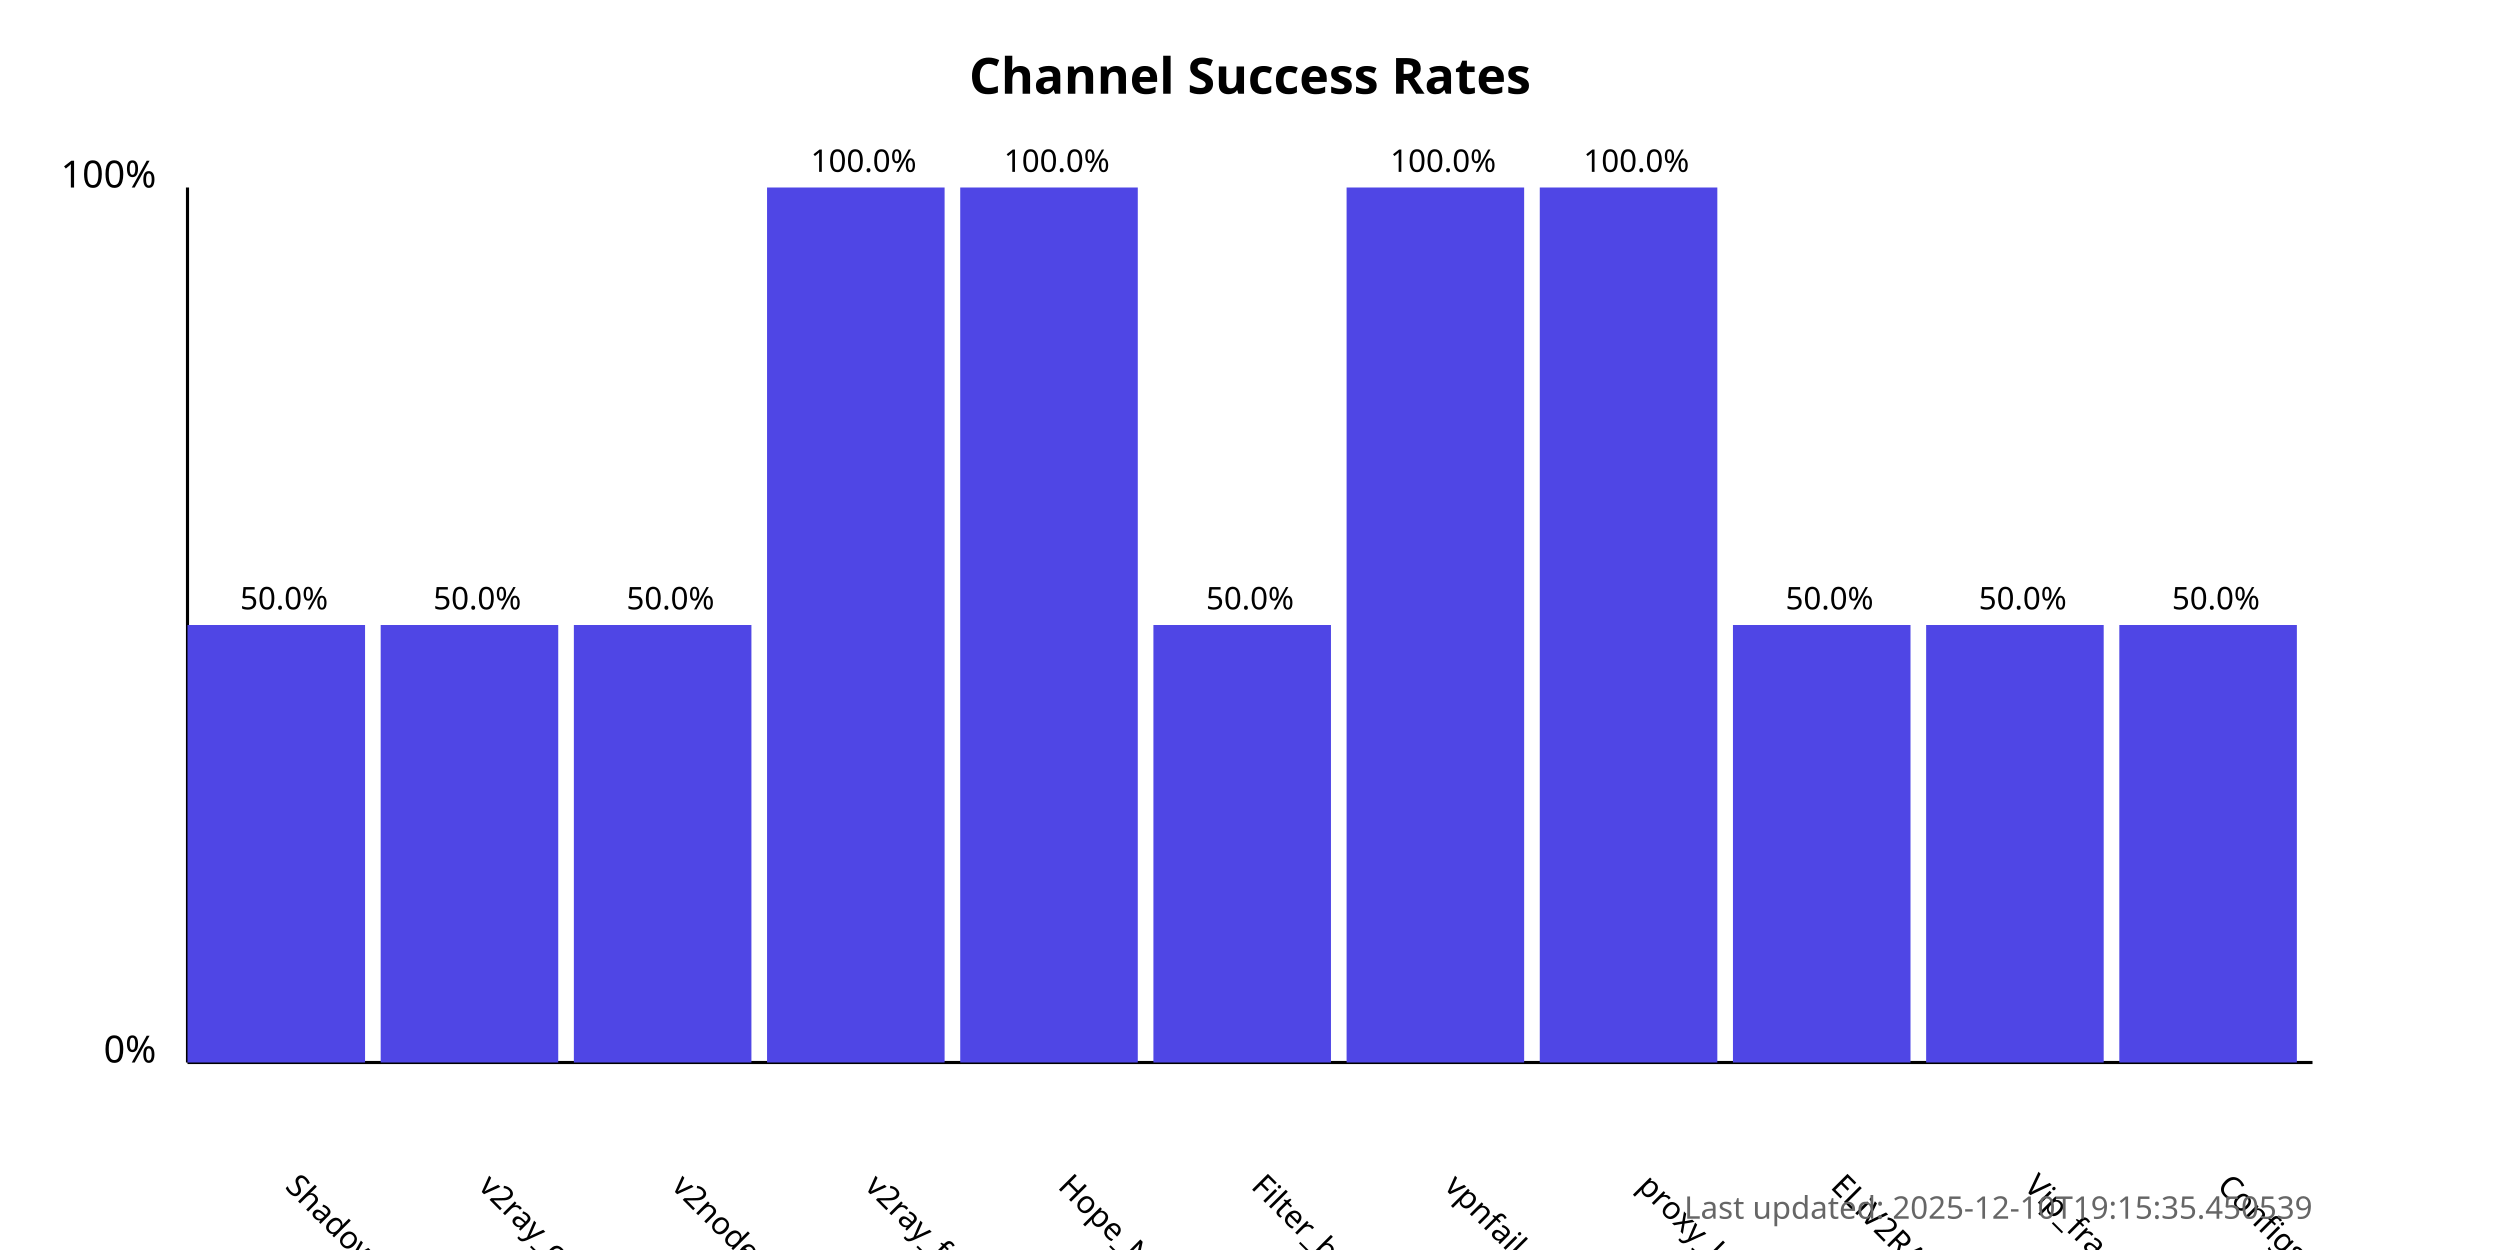
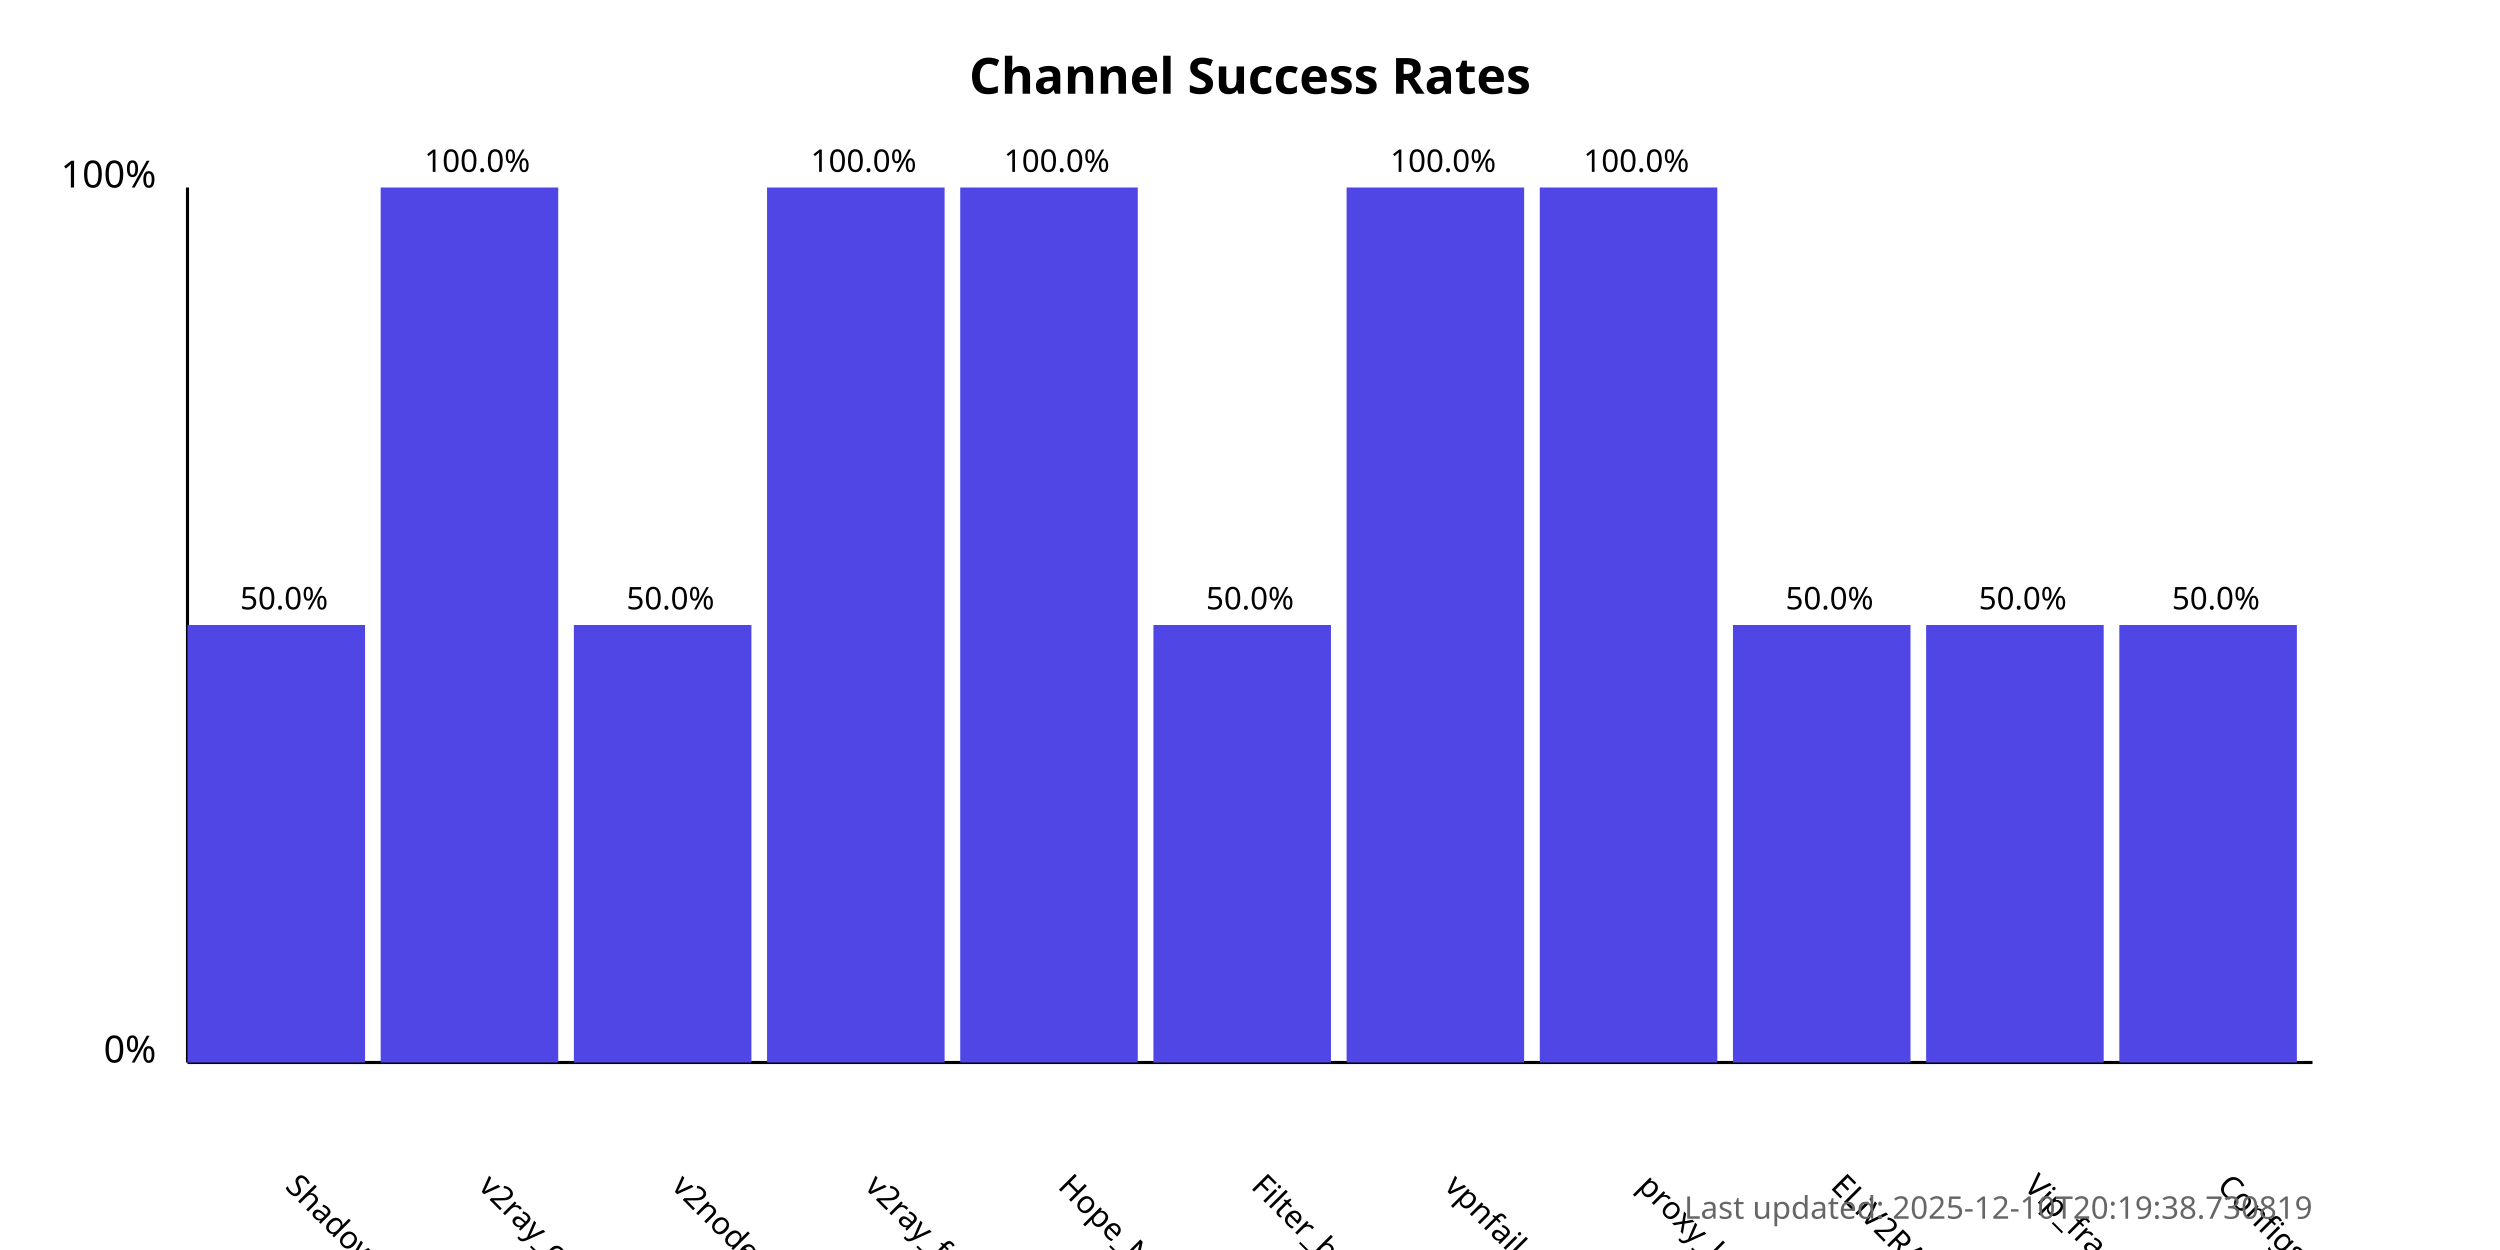
<svg xmlns="http://www.w3.org/2000/svg" width="800" height="400">
  <style>
            .chart-title { font: bold 16px sans-serif; }
            .axis-label { font: 12px sans-serif; }
            .tick-label { font: 10px sans-serif; }
            .bar { fill: #4f46e5; }
            .bar:hover { fill: #6366f1; }
            .timestamp { font: 10px sans-serif; fill: #666; }
        </style>
  <text x="400.0" y="30" text-anchor="middle" class="chart-title">
            Channel Success Rates
        </text>
  <line x1="60" y1="340" x2="60" y2="60" stroke="black" stroke-width="1" />
  <line x1="60" y1="340" x2="740" y2="340" stroke="black" stroke-width="1" />
  <text x="50" y="340" text-anchor="end" class="axis-label">0%</text>
  <text x="50" y="60" text-anchor="end" class="axis-label">100%</text>
  <g>
    <rect x="60" y="200.0" width="56.818" height="140.0" class="bar" />
    <text x="90.909" y="380" transform="rotate(45, 90.90909, 380)" text-anchor="start" class="tick-label">
                ShadowProxy66
            </text>
    <text x="90.909" y="195.0" text-anchor="middle" class="tick-label">
                50.0%
            </text>
  </g>
  <g>
-     <rect x="121.818" y="200.0" width="56.818" height="140.0" class="bar" />
+     <rect x="121.818" y="60.0" width="56.818" height="280.0" class="bar" />
    <text x="152.727" y="380" transform="rotate(45, 152.7273, 380)" text-anchor="start" class="tick-label">
                v2ray_configs_pool
            </text>
-     <text x="152.727" y="195.0" text-anchor="middle" class="tick-label">
-                 50.0%
+     <text x="152.727" y="55.0" text-anchor="middle" class="tick-label">
+                 100.0%
            </text>
  </g>
  <g>
    <rect x="183.636" y="200.0" width="56.818" height="140.0" class="bar" />
    <text x="214.545" y="380" transform="rotate(45, 214.5455, 380)" text-anchor="start" class="tick-label">
                v2nodes
            </text>
    <text x="214.545" y="195.0" text-anchor="middle" class="tick-label">
                50.0%
            </text>
  </g>
  <g>
    <rect x="245.455" y="60.0" width="56.818" height="280.0" class="bar" />
    <text x="276.364" y="380" transform="rotate(45, 276.3636, 380)" text-anchor="start" class="tick-label">
                v2ray_free_conf
            </text>
    <text x="276.364" y="55.0" text-anchor="middle" class="tick-label">
                100.0%
            </text>
  </g>
  <g>
    <rect x="307.273" y="60.0" width="56.818" height="280.0" class="bar" />
    <text x="338.182" y="380" transform="rotate(45, 338.1818, 380)" text-anchor="start" class="tick-label">
                Hope_Net
            </text>
    <text x="338.182" y="55.0" text-anchor="middle" class="tick-label">
                100.0%
            </text>
  </g>
  <g>
    <rect x="369.091" y="200.0" width="56.818" height="140.0" class="bar" />
    <text x="400.0" y="380" transform="rotate(45, 400.0, 380)" text-anchor="start" class="tick-label">
                Filter_breaker
            </text>
    <text x="400.0" y="195.0" text-anchor="middle" class="tick-label">
                50.0%
            </text>
  </g>
  <g>
    <rect x="430.909" y="60.0" width="56.818" height="280.0" class="bar" />
    <text x="461.818" y="380" transform="rotate(45, 461.8182, 380)" text-anchor="start" class="tick-label">
                vpnfail_vless
            </text>
    <text x="461.818" y="55.0" text-anchor="middle" class="tick-label">
                100.0%
            </text>
  </g>
  <g>
    <rect x="492.727" y="60.0" width="56.818" height="280.0" class="bar" />
    <text x="523.636" y="380" transform="rotate(45, 523.6364, 380)" text-anchor="start" class="tick-label">
                proxy_kafee
            </text>
    <text x="523.636" y="55.0" text-anchor="middle" class="tick-label">
                100.0%
            </text>
  </g>
  <g>
    <rect x="554.545" y="200.0" width="56.818" height="140.0" class="bar" />
    <text x="585.455" y="380" transform="rotate(45, 585.4545, 380)" text-anchor="start" class="tick-label">
                ELiV2RAY
            </text>
    <text x="585.455" y="195.0" text-anchor="middle" class="tick-label">
                50.0%
            </text>
  </g>
  <g>
    <rect x="616.364" y="200.0" width="56.818" height="140.0" class="bar" />
    <text x="647.273" y="380" transform="rotate(45, 647.2727, 380)" text-anchor="start" class="tick-label">
                Vip_fragment_v2ray
            </text>
    <text x="647.273" y="195.0" text-anchor="middle" class="tick-label">
                50.0%
            </text>
  </g>
  <g>
    <rect x="678.182" y="200.0" width="56.818" height="140.0" class="bar" />
    <text x="709.091" y="380" transform="rotate(45, 709.0909, 380)" text-anchor="start" class="tick-label">
                ConfigsHubPlus
            </text>
    <text x="709.091" y="195.0" text-anchor="middle" class="tick-label">
                50.0%
            </text>
  </g>
  <text x="740" y="390" text-anchor="end" class="timestamp">
-             Last updated: 2025-12-10T19:15:35.450539
+             Last updated: 2025-12-10T20:19:38.730819
        </text>
</svg>
